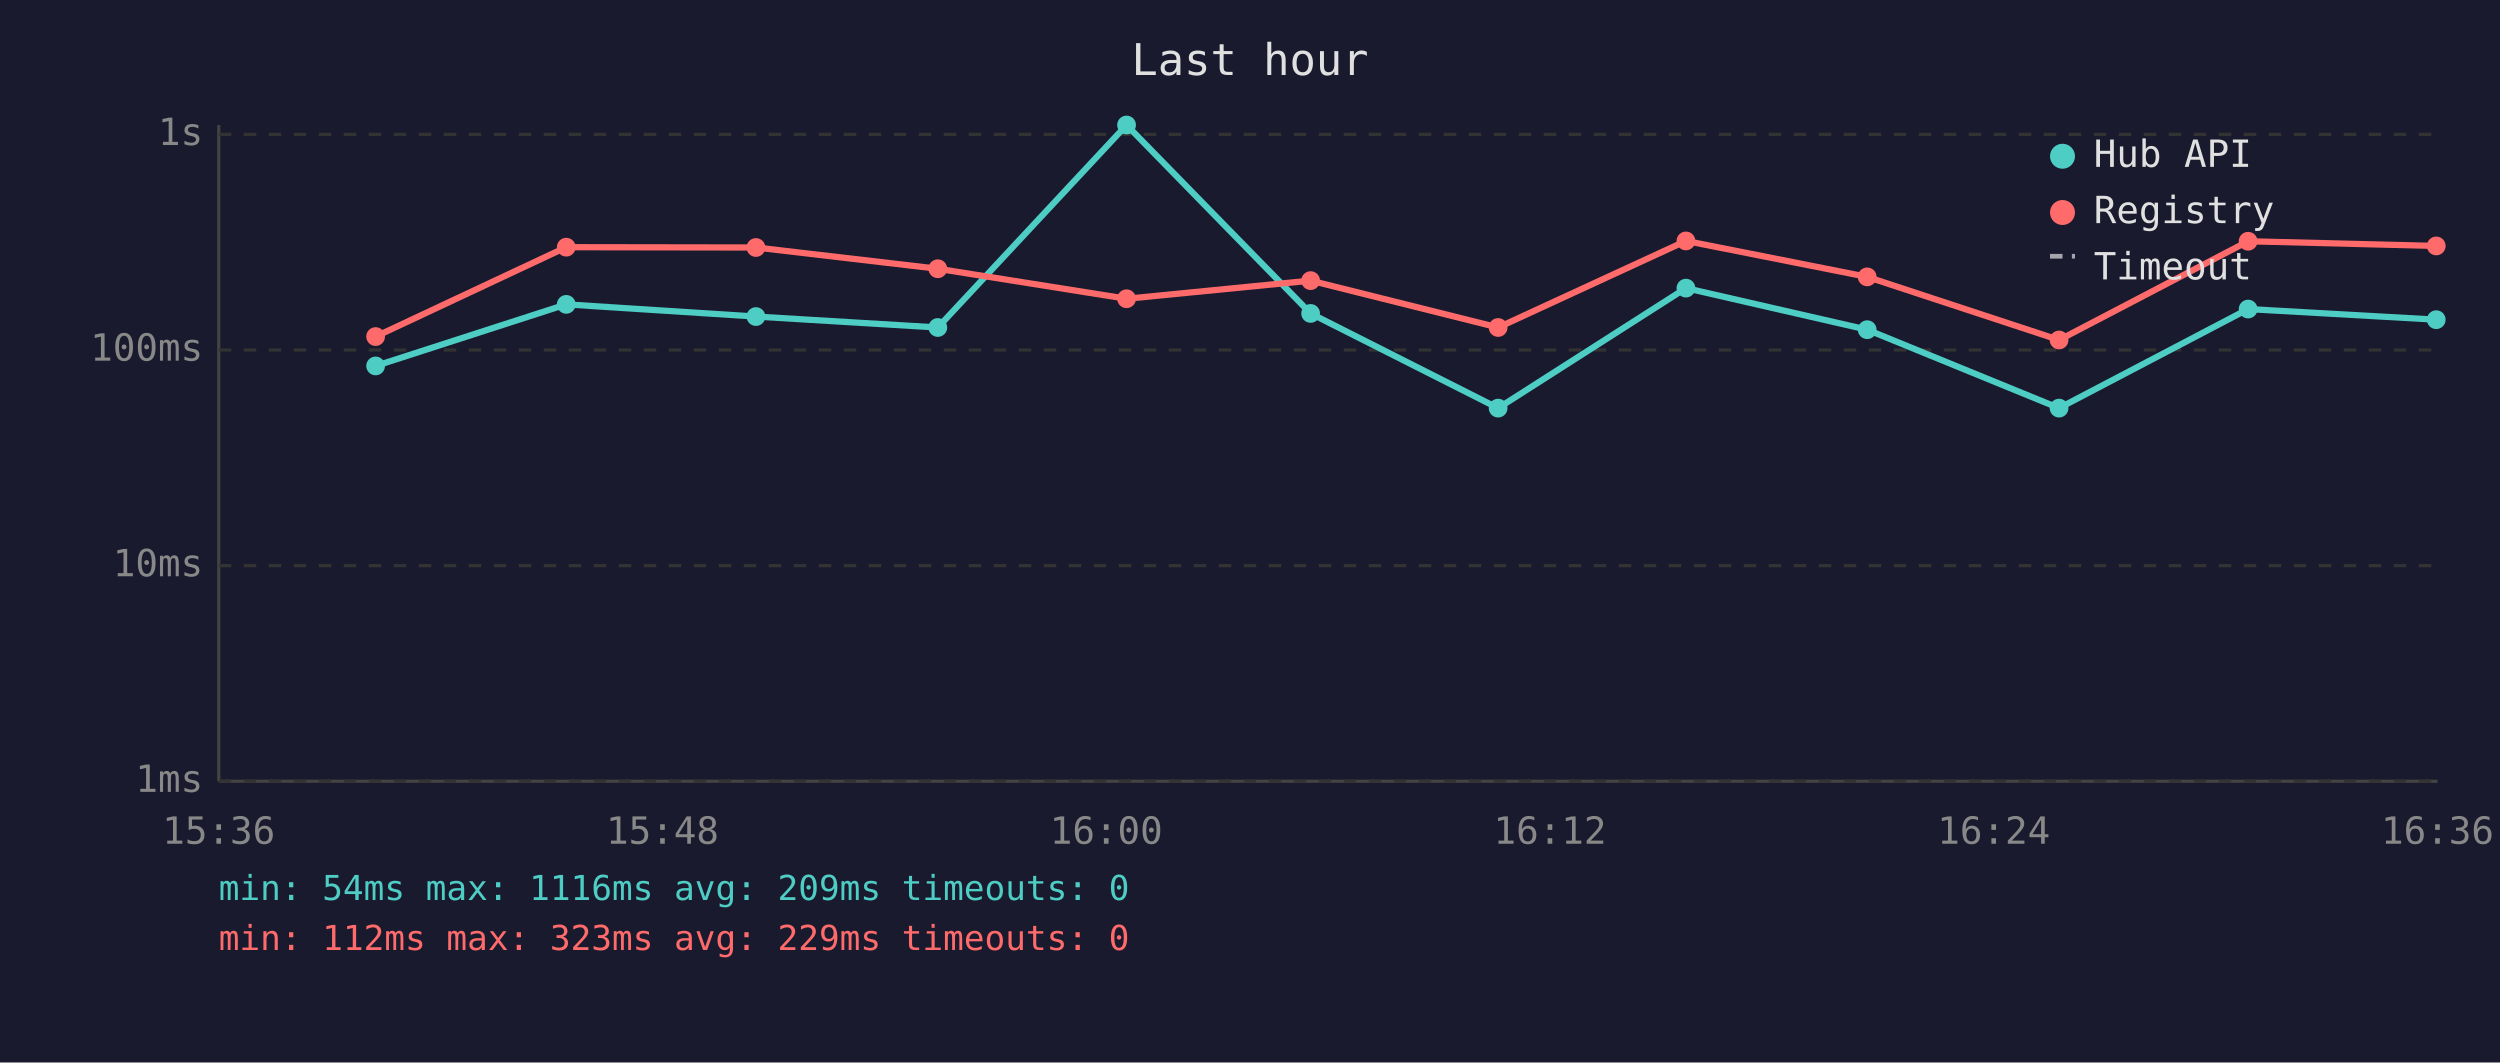
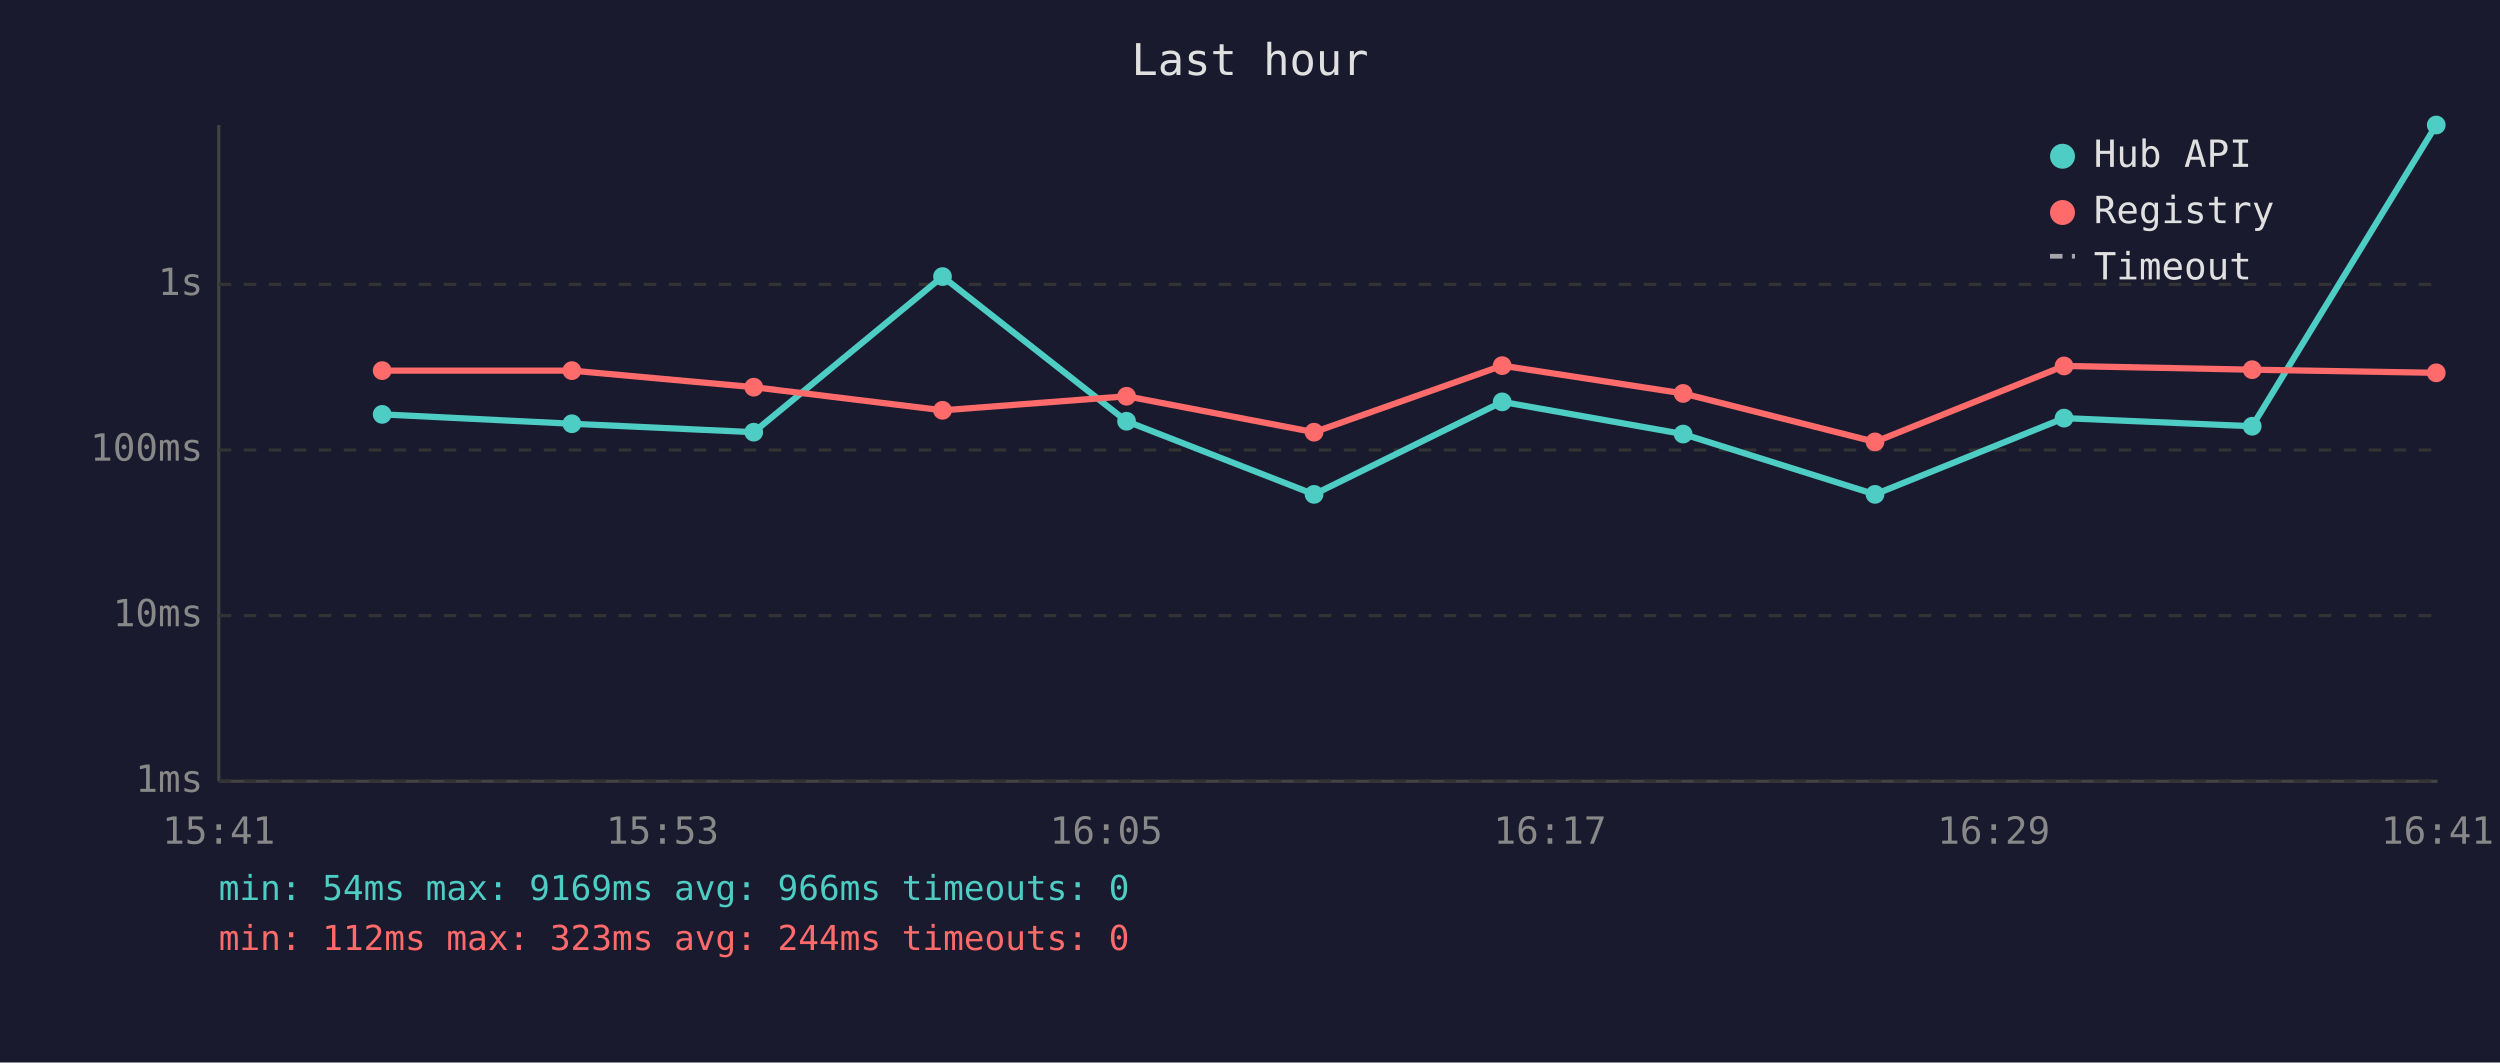
<svg xmlns="http://www.w3.org/2000/svg" viewBox="0 0 800 340" font-family="monospace" font-size="12">
  <rect width="800" height="340" fill="#1a1a2e" />
  <text x="400" y="24" fill="#e0e0e0" font-size="14" text-anchor="middle">Last hour</text>
  <line x1="70" y1="40" x2="70" y2="250" stroke="#444" stroke-width="1" />
  <line x1="70" y1="250" x2="780" y2="250" stroke="#444" stroke-width="1" />
  <line x1="70" y1="250" x2="780" y2="250" stroke="#333" stroke-width="1" stroke-dasharray="4" />
  <text x="65" y="250" fill="#888" text-anchor="end" dominant-baseline="middle">1ms</text>
-   <line x1="70" y1="181" x2="780" y2="181" stroke="#333" stroke-width="1" stroke-dasharray="4" />
-   <text x="65" y="181" fill="#888" text-anchor="end" dominant-baseline="middle">10ms</text>
-   <line x1="70" y1="112" x2="780" y2="112" stroke="#333" stroke-width="1" stroke-dasharray="4" />
-   <text x="65" y="112" fill="#888" text-anchor="end" dominant-baseline="middle">100ms</text>
-   <line x1="70" y1="43" x2="780" y2="43" stroke="#333" stroke-width="1" stroke-dasharray="4" />
-   <text x="65" y="43" fill="#888" text-anchor="end" dominant-baseline="middle">1s</text>
-   <text x="70" y="270" fill="#888" text-anchor="middle">15:36</text>
-   <text x="212" y="270" fill="#888" text-anchor="middle">15:48</text>
-   <text x="354" y="270" fill="#888" text-anchor="middle">16:00</text>
-   <text x="496" y="270" fill="#888" text-anchor="middle">16:12</text>
-   <text x="638" y="270" fill="#888" text-anchor="middle">16:24</text>
-   <text x="780" y="270" fill="#888" text-anchor="middle">16:36</text>
-   <polyline points="120.2,117.1 181.2,97.4 241.9,101.3 300.1,104.8 360.5,40.0 419.4,100.3 479.4,130.6 539.5,92.2 597.5,105.5 658.9,130.6 719.4,98.9 779.6,102.3" fill="none" stroke="#4ecdc4" stroke-width="2" opacity="1" />
-   <circle cx="120.2" cy="117.1" r="3" fill="#4ecdc4" />
-   <circle cx="181.2" cy="97.4" r="3" fill="#4ecdc4" />
-   <circle cx="241.9" cy="101.3" r="3" fill="#4ecdc4" />
-   <circle cx="300.1" cy="104.8" r="3" fill="#4ecdc4" />
-   <circle cx="360.5" cy="40.0" r="3" fill="#4ecdc4" />
-   <circle cx="419.4" cy="100.3" r="3" fill="#4ecdc4" />
-   <circle cx="479.4" cy="130.6" r="3" fill="#4ecdc4" />
-   <circle cx="539.5" cy="92.2" r="3" fill="#4ecdc4" />
-   <circle cx="597.5" cy="105.5" r="3" fill="#4ecdc4" />
-   <circle cx="658.9" cy="130.6" r="3" fill="#4ecdc4" />
-   <circle cx="719.4" cy="98.9" r="3" fill="#4ecdc4" />
-   <circle cx="779.6" cy="102.3" r="3" fill="#4ecdc4" />
-   <polyline points="120.2,107.7 181.2,79.1 241.9,79.2 300.1,86.0 360.5,95.6 419.4,89.8 479.4,104.8 539.5,77.1 597.5,88.6 658.9,108.8 719.4,77.2 779.6,78.7" fill="none" stroke="#ff6b6b" stroke-width="2" opacity="1" />
-   <circle cx="120.2" cy="107.7" r="3" fill="#ff6b6b" />
-   <circle cx="181.2" cy="79.1" r="3" fill="#ff6b6b" />
-   <circle cx="241.9" cy="79.2" r="3" fill="#ff6b6b" />
-   <circle cx="300.1" cy="86.0" r="3" fill="#ff6b6b" />
-   <circle cx="360.5" cy="95.6" r="3" fill="#ff6b6b" />
-   <circle cx="419.4" cy="89.8" r="3" fill="#ff6b6b" />
-   <circle cx="479.4" cy="104.8" r="3" fill="#ff6b6b" />
-   <circle cx="539.5" cy="77.1" r="3" fill="#ff6b6b" />
-   <circle cx="597.5" cy="88.6" r="3" fill="#ff6b6b" />
-   <circle cx="658.9" cy="108.8" r="3" fill="#ff6b6b" />
-   <circle cx="719.4" cy="77.2" r="3" fill="#ff6b6b" />
-   <circle cx="779.6" cy="78.7" r="3" fill="#ff6b6b" />
+   <line x1="70" y1="197" x2="780" y2="197" stroke="#333" stroke-width="1" stroke-dasharray="4" />
+   <text x="65" y="197" fill="#888" text-anchor="end" dominant-baseline="middle">10ms</text>
+   <line x1="70" y1="144" x2="780" y2="144" stroke="#333" stroke-width="1" stroke-dasharray="4" />
+   <text x="65" y="144" fill="#888" text-anchor="end" dominant-baseline="middle">100ms</text>
+   <line x1="70" y1="91" x2="780" y2="91" stroke="#333" stroke-width="1" stroke-dasharray="4" />
+   <text x="65" y="91" fill="#888" text-anchor="end" dominant-baseline="middle">1s</text>
+   <text x="70" y="270" fill="#888" text-anchor="middle">15:41</text>
+   <text x="212" y="270" fill="#888" text-anchor="middle">15:53</text>
+   <text x="354" y="270" fill="#888" text-anchor="middle">16:05</text>
+   <text x="496" y="270" fill="#888" text-anchor="middle">16:17</text>
+   <text x="638" y="270" fill="#888" text-anchor="middle">16:29</text>
+   <text x="780" y="270" fill="#888" text-anchor="middle">16:41</text>
+   <polyline points="122.3,132.6 183.0,135.6 241.2,138.3 301.6,88.5 360.5,134.8 420.5,158.2 480.7,128.6 538.6,138.9 600.0,158.2 660.5,133.8 720.7,136.4 779.6,40.0" fill="none" stroke="#4ecdc4" stroke-width="2" opacity="1" />
+   <circle cx="122.3" cy="132.6" r="3" fill="#4ecdc4" />
+   <circle cx="183.0" cy="135.6" r="3" fill="#4ecdc4" />
+   <circle cx="241.2" cy="138.3" r="3" fill="#4ecdc4" />
+   <circle cx="301.6" cy="88.5" r="3" fill="#4ecdc4" />
+   <circle cx="360.5" cy="134.8" r="3" fill="#4ecdc4" />
+   <circle cx="420.5" cy="158.2" r="3" fill="#4ecdc4" />
+   <circle cx="480.7" cy="128.6" r="3" fill="#4ecdc4" />
+   <circle cx="538.6" cy="138.9" r="3" fill="#4ecdc4" />
+   <circle cx="600.0" cy="158.2" r="3" fill="#4ecdc4" />
+   <circle cx="660.5" cy="133.8" r="3" fill="#4ecdc4" />
+   <circle cx="720.7" cy="136.4" r="3" fill="#4ecdc4" />
+   <circle cx="779.6" cy="40.0" r="3" fill="#4ecdc4" />
+   <polyline points="122.3,118.6 183.0,118.6 241.2,123.9 301.6,131.3 360.5,126.8 420.5,138.3 480.7,117.0 538.6,125.9 600.0,141.4 660.5,117.1 720.7,118.3 779.6,119.3" fill="none" stroke="#ff6b6b" stroke-width="2" opacity="1" />
+   <circle cx="122.3" cy="118.6" r="3" fill="#ff6b6b" />
+   <circle cx="183.0" cy="118.6" r="3" fill="#ff6b6b" />
+   <circle cx="241.2" cy="123.9" r="3" fill="#ff6b6b" />
+   <circle cx="301.6" cy="131.3" r="3" fill="#ff6b6b" />
+   <circle cx="360.5" cy="126.8" r="3" fill="#ff6b6b" />
+   <circle cx="420.5" cy="138.3" r="3" fill="#ff6b6b" />
+   <circle cx="480.7" cy="117.0" r="3" fill="#ff6b6b" />
+   <circle cx="538.6" cy="125.9" r="3" fill="#ff6b6b" />
+   <circle cx="600.0" cy="141.4" r="3" fill="#ff6b6b" />
+   <circle cx="660.5" cy="117.1" r="3" fill="#ff6b6b" />
+   <circle cx="720.7" cy="118.3" r="3" fill="#ff6b6b" />
+   <circle cx="779.6" cy="119.3" r="3" fill="#ff6b6b" />
  <circle cx="660" cy="50" r="4" fill="#4ecdc4" />
  <text x="670" y="50" fill="#e0e0e0" dominant-baseline="middle">Hub API</text>
  <circle cx="660" cy="68" r="4" fill="#ff6b6b" />
  <text x="670" y="68" fill="#e0e0e0" dominant-baseline="middle">Registry</text>
  <line x1="656" y1="82" x2="664" y2="82" stroke="#e0e0e0" stroke-width="1.5" stroke-dasharray="4,3" opacity="0.7" />
  <text x="670" y="86" fill="#e0e0e0" dominant-baseline="middle">Timeout</text>
-   <text x="70" y="288" fill="#4ecdc4" font-size="11">min: 54ms  max: 1116ms  avg: 209ms  timeouts: 0</text>
-   <text x="70" y="304" fill="#ff6b6b" font-size="11">min: 112ms  max: 323ms  avg: 229ms  timeouts: 0</text>
+   <text x="70" y="288" fill="#4ecdc4" font-size="11">min: 54ms  max: 9169ms  avg: 966ms  timeouts: 0</text>
+   <text x="70" y="304" fill="#ff6b6b" font-size="11">min: 112ms  max: 323ms  avg: 244ms  timeouts: 0</text>
</svg>
